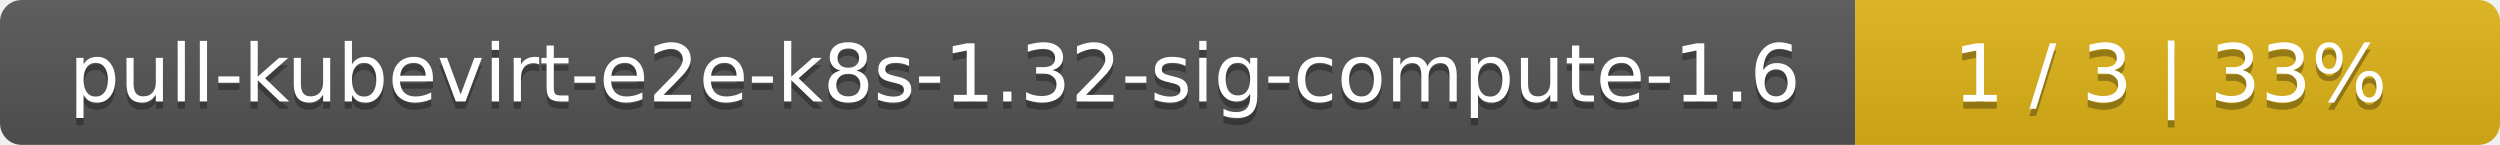
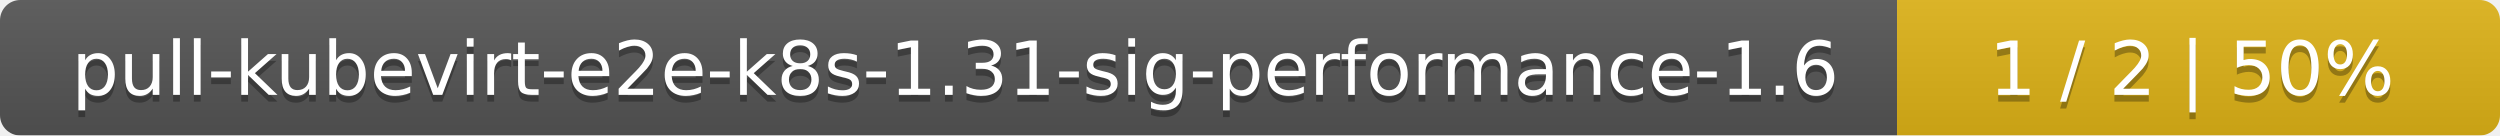
- <svg xmlns="http://www.w3.org/2000/svg" width="345" height="20">
+ <svg xmlns="http://www.w3.org/2000/svg" width="369" height="20">
  <linearGradient id="smooth" x2="0" y2="100%">
    <stop offset="0" stop-color="#bbb" stop-opacity=".1" />
    <stop offset="1" stop-opacity=".1" />
  </linearGradient>
  <mask id="round">
-     <rect width="345" height="20" rx="3" fill="#fff" />
+     <rect width="369" height="20" rx="3" fill="#fff" />
  </mask>
  <g mask="url(#round)">
-     <rect width="256" height="20" fill="#555" />
-     <rect x="256" width="89" height="20" fill="#dfb317" />
-     <rect width="345" height="20" fill="url(#smooth)" />
+     <rect width="280" height="20" fill="#555" />
+     <rect x="280" width="89" height="20" fill="#dfb317" />
+     <rect width="369" height="20" fill="url(#smooth)" />
  </g>
  <g fill="#fff" text-anchor="middle" font-family="DejaVu Sans,Verdana,Geneva,sans-serif" font-size="11">
-     <text x="129" y="15" fill="#010101" fill-opacity=".3">pull-kubevirt-e2e-k8s-1.32-sig-compute-1.6</text>
-     <text x="129" y="14">pull-kubevirt-e2e-k8s-1.32-sig-compute-1.6</text>
-     <text x="299.5" y="15" fill="#010101" fill-opacity=".3">1 / 3    |    33%</text>
-     <text x="299.5" y="14">1 / 3    |    33%</text>
+     <text x="141" y="15" fill="#010101" fill-opacity=".3">pull-kubevirt-e2e-k8s-1.31-sig-performance-1.6</text>
+     <text x="141" y="14">pull-kubevirt-e2e-k8s-1.31-sig-performance-1.6</text>
+     <text x="323.5" y="15" fill="#010101" fill-opacity=".3">1 / 2    |    50%</text>
+     <text x="323.5" y="14">1 / 2    |    50%</text>
  </g>
</svg>
